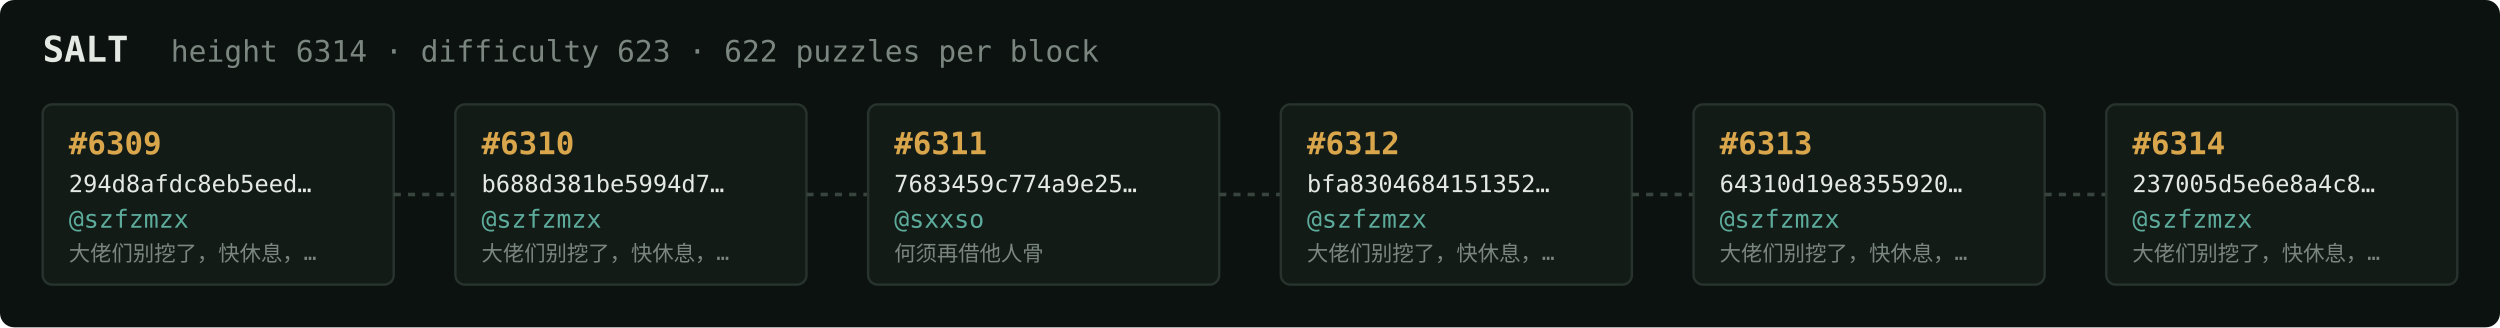
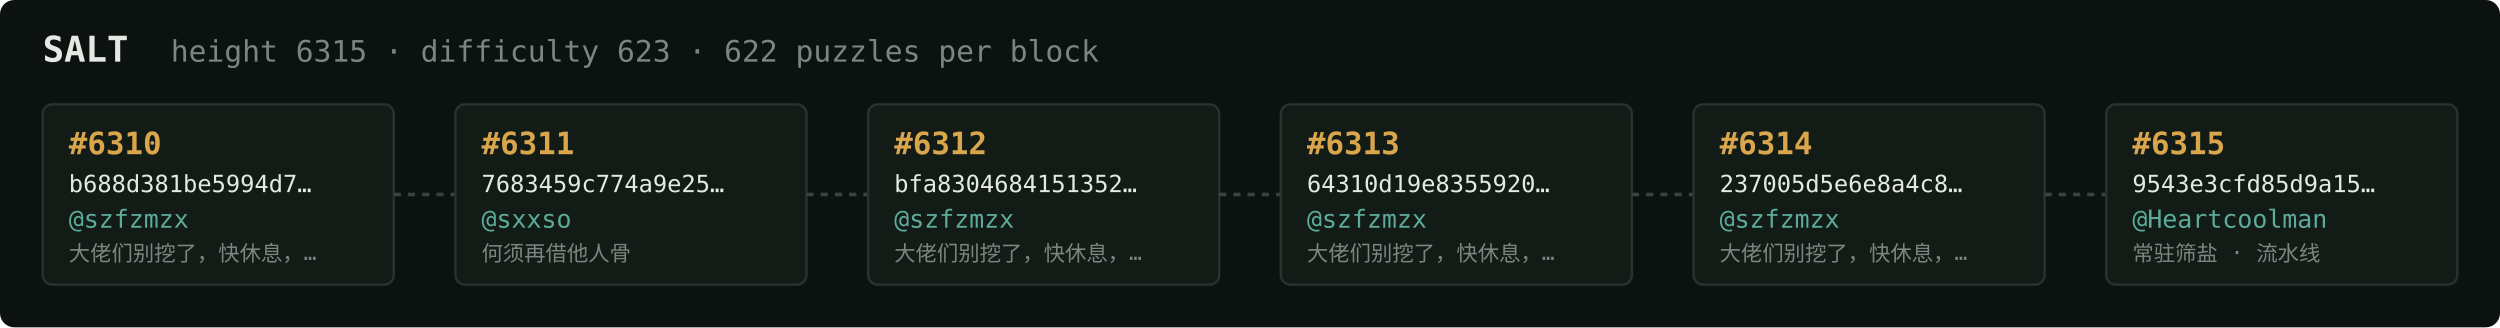
<svg xmlns="http://www.w3.org/2000/svg" width="1054" height="138" viewBox="0 0 1054 138" font-family="ui-monospace,SFMono-Regular,Menlo,monospace">
  <rect fill="#0c1210" width="1054" height="138" rx="6" />
  <text x="18" y="26" fill="#e5e9e3" font-size="15" font-weight="700">SALT</text>
-   <text x="72" y="26" fill="#7a867f" font-size="12.5">height 6314 · difficulty 623 · 622 puzzles per block</text>
+   <text x="72" y="26" fill="#7a867f" font-size="12.5">height 6315 · difficulty 623 · 622 puzzles per block</text>
  <rect x="18" y="44" width="148" height="76" rx="4" fill="#131b17" stroke="#28332e" stroke-width="1" />
-   <text x="29" y="65" fill="#d9a64c" font-size="13" font-weight="700">#6309</text>
-   <text x="29" y="81" fill="#e5e9e3" font-size="10">294d8afdc8eb5eed…</text>
+   <text x="29" y="65" fill="#d9a64c" font-size="13" font-weight="700">#6310</text>
+   <text x="29" y="81" fill="#e5e9e3" font-size="10">b688d381be5994d7…</text>
  <text x="29" y="96" fill="#5cab9b" font-size="10.5">@szfzmzx</text>
  <text x="29" y="110" fill="#7a867f" font-size="9">大佬们别挖了，快休息，…</text>
  <line x1="166" y1="82.0" x2="192" y2="82.0" stroke="#38443e" stroke-width="1.5" stroke-dasharray="3 3" />
  <rect x="192" y="44" width="148" height="76" rx="4" fill="#131b17" stroke="#28332e" stroke-width="1" />
-   <text x="203" y="65" fill="#d9a64c" font-size="13" font-weight="700">#6310</text>
-   <text x="203" y="81" fill="#e5e9e3" font-size="10">b688d381be5994d7…</text>
-   <text x="203" y="96" fill="#5cab9b" font-size="10.5">@szfzmzx</text>
-   <text x="203" y="110" fill="#7a867f" font-size="9">大佬们别挖了，快休息，…</text>
+   <text x="203" y="65" fill="#d9a64c" font-size="13" font-weight="700">#6311</text>
+   <text x="203" y="81" fill="#e5e9e3" font-size="10">7683459c774a9e25…</text>
+   <text x="203" y="96" fill="#5cab9b" font-size="10.5">@sxxso</text>
+   <text x="203" y="110" fill="#7a867f" font-size="9">何须再借他人骨</text>
  <line x1="340" y1="82.0" x2="366" y2="82.0" stroke="#38443e" stroke-width="1.5" stroke-dasharray="3 3" />
  <rect x="366" y="44" width="148" height="76" rx="4" fill="#131b17" stroke="#28332e" stroke-width="1" />
-   <text x="377" y="65" fill="#d9a64c" font-size="13" font-weight="700">#6311</text>
-   <text x="377" y="81" fill="#e5e9e3" font-size="10">7683459c774a9e25…</text>
-   <text x="377" y="96" fill="#5cab9b" font-size="10.5">@sxxso</text>
-   <text x="377" y="110" fill="#7a867f" font-size="9">何须再借他人骨</text>
+   <text x="377" y="65" fill="#d9a64c" font-size="13" font-weight="700">#6312</text>
+   <text x="377" y="81" fill="#e5e9e3" font-size="10">bfa8304684151352…</text>
+   <text x="377" y="96" fill="#5cab9b" font-size="10.5">@szfzmzx</text>
+   <text x="377" y="110" fill="#7a867f" font-size="9">大佬们别挖了，快休息，…</text>
  <line x1="514" y1="82.0" x2="540" y2="82.0" stroke="#38443e" stroke-width="1.5" stroke-dasharray="3 3" />
  <rect x="540" y="44" width="148" height="76" rx="4" fill="#131b17" stroke="#28332e" stroke-width="1" />
-   <text x="551" y="65" fill="#d9a64c" font-size="13" font-weight="700">#6312</text>
-   <text x="551" y="81" fill="#e5e9e3" font-size="10">bfa8304684151352…</text>
+   <text x="551" y="65" fill="#d9a64c" font-size="13" font-weight="700">#6313</text>
+   <text x="551" y="81" fill="#e5e9e3" font-size="10">64310d19e8355920…</text>
  <text x="551" y="96" fill="#5cab9b" font-size="10.5">@szfzmzx</text>
  <text x="551" y="110" fill="#7a867f" font-size="9">大佬们别挖了，快休息，…</text>
  <line x1="688" y1="82.0" x2="714" y2="82.0" stroke="#38443e" stroke-width="1.5" stroke-dasharray="3 3" />
  <rect x="714" y="44" width="148" height="76" rx="4" fill="#131b17" stroke="#28332e" stroke-width="1" />
-   <text x="725" y="65" fill="#d9a64c" font-size="13" font-weight="700">#6313</text>
-   <text x="725" y="81" fill="#e5e9e3" font-size="10">64310d19e8355920…</text>
+   <text x="725" y="65" fill="#d9a64c" font-size="13" font-weight="700">#6314</text>
+   <text x="725" y="81" fill="#e5e9e3" font-size="10">237005d5e6e8a4c8…</text>
  <text x="725" y="96" fill="#5cab9b" font-size="10.5">@szfzmzx</text>
  <text x="725" y="110" fill="#7a867f" font-size="9">大佬们别挖了，快休息，…</text>
  <line x1="862" y1="82.0" x2="888" y2="82.0" stroke="#38443e" stroke-width="1.5" stroke-dasharray="3 3" />
  <rect x="888" y="44" width="148" height="76" rx="4" fill="#131b17" stroke="#28332e" stroke-width="1" />
-   <text x="899" y="65" fill="#d9a64c" font-size="13" font-weight="700">#6314</text>
-   <text x="899" y="81" fill="#e5e9e3" font-size="10">237005d5e6e8a4c8…</text>
-   <text x="899" y="96" fill="#5cab9b" font-size="10.5">@szfzmzx</text>
-   <text x="899" y="110" fill="#7a867f" font-size="9">大佬们别挖了，快休息，…</text>
+   <text x="899" y="65" fill="#d9a64c" font-size="13" font-weight="700">#6315</text>
+   <text x="899" y="81" fill="#e5e9e3" font-size="10">9543e3cfd85d9a15…</text>
+   <text x="899" y="96" fill="#5cab9b" font-size="10.5">@Heartcoolman</text>
+   <text x="899" y="110" fill="#7a867f" font-size="9">常驻筛盐 · 流水线</text>
</svg>
